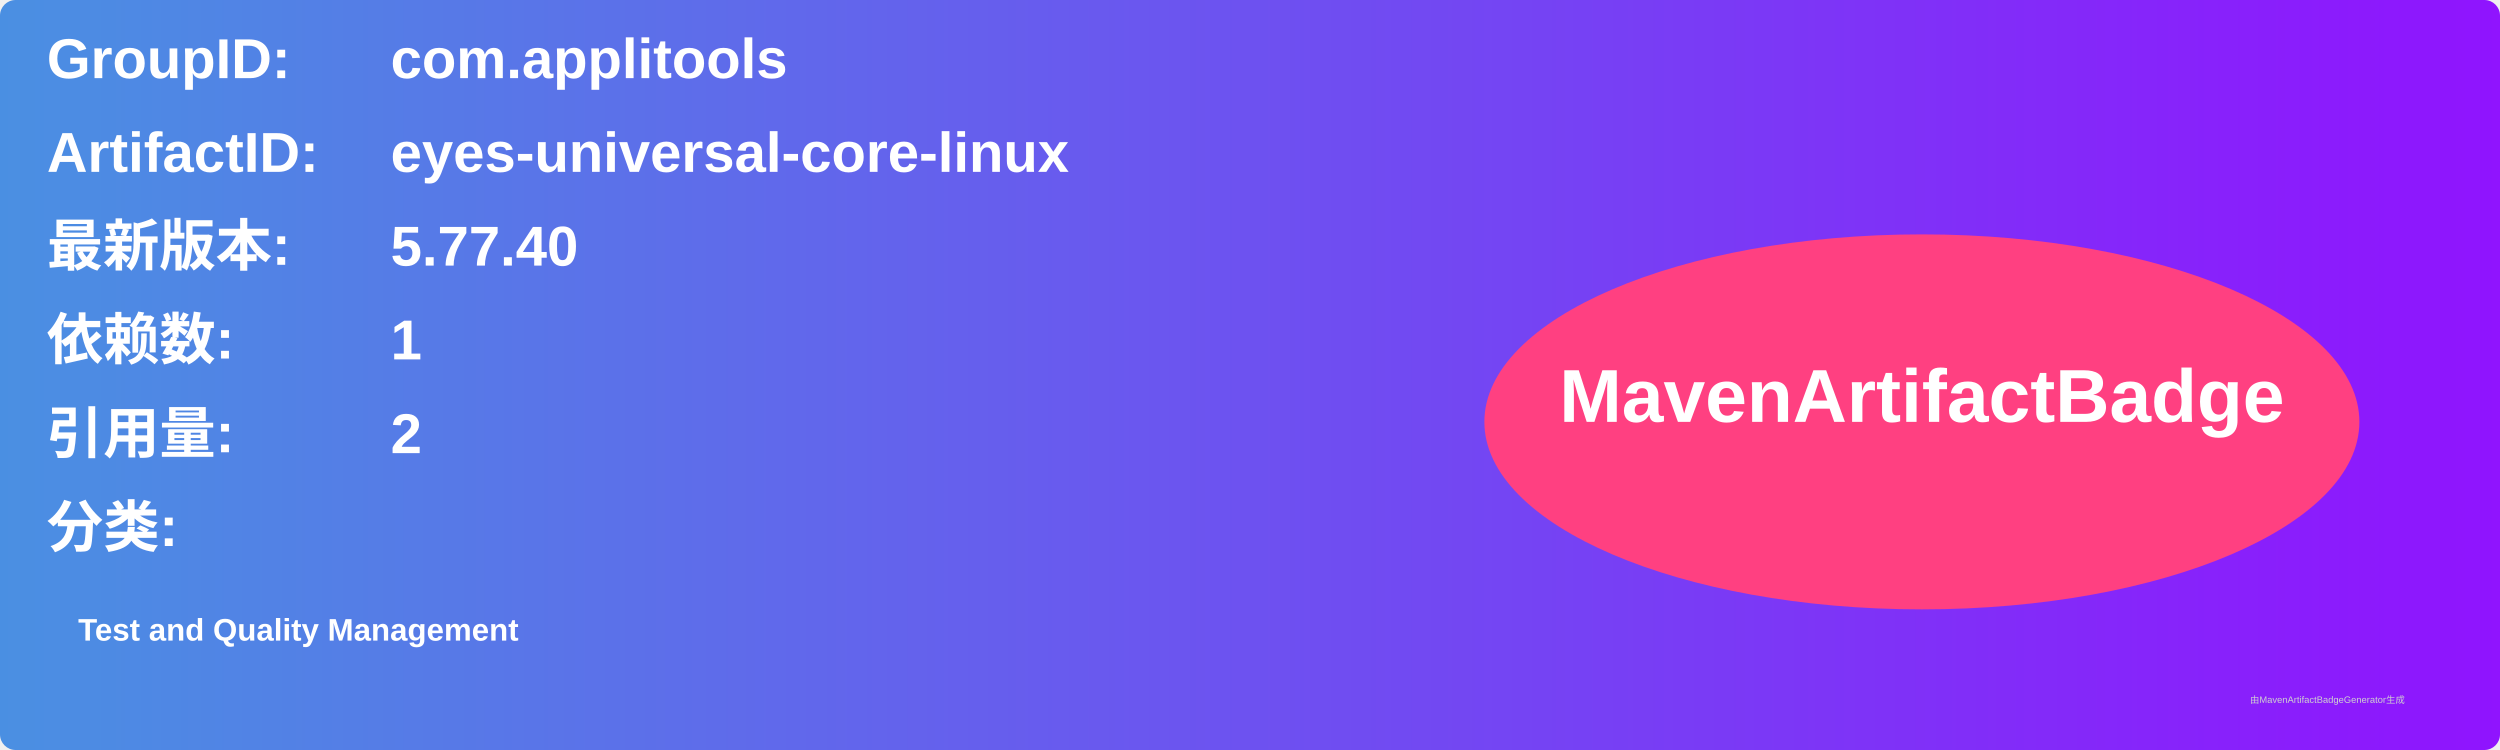
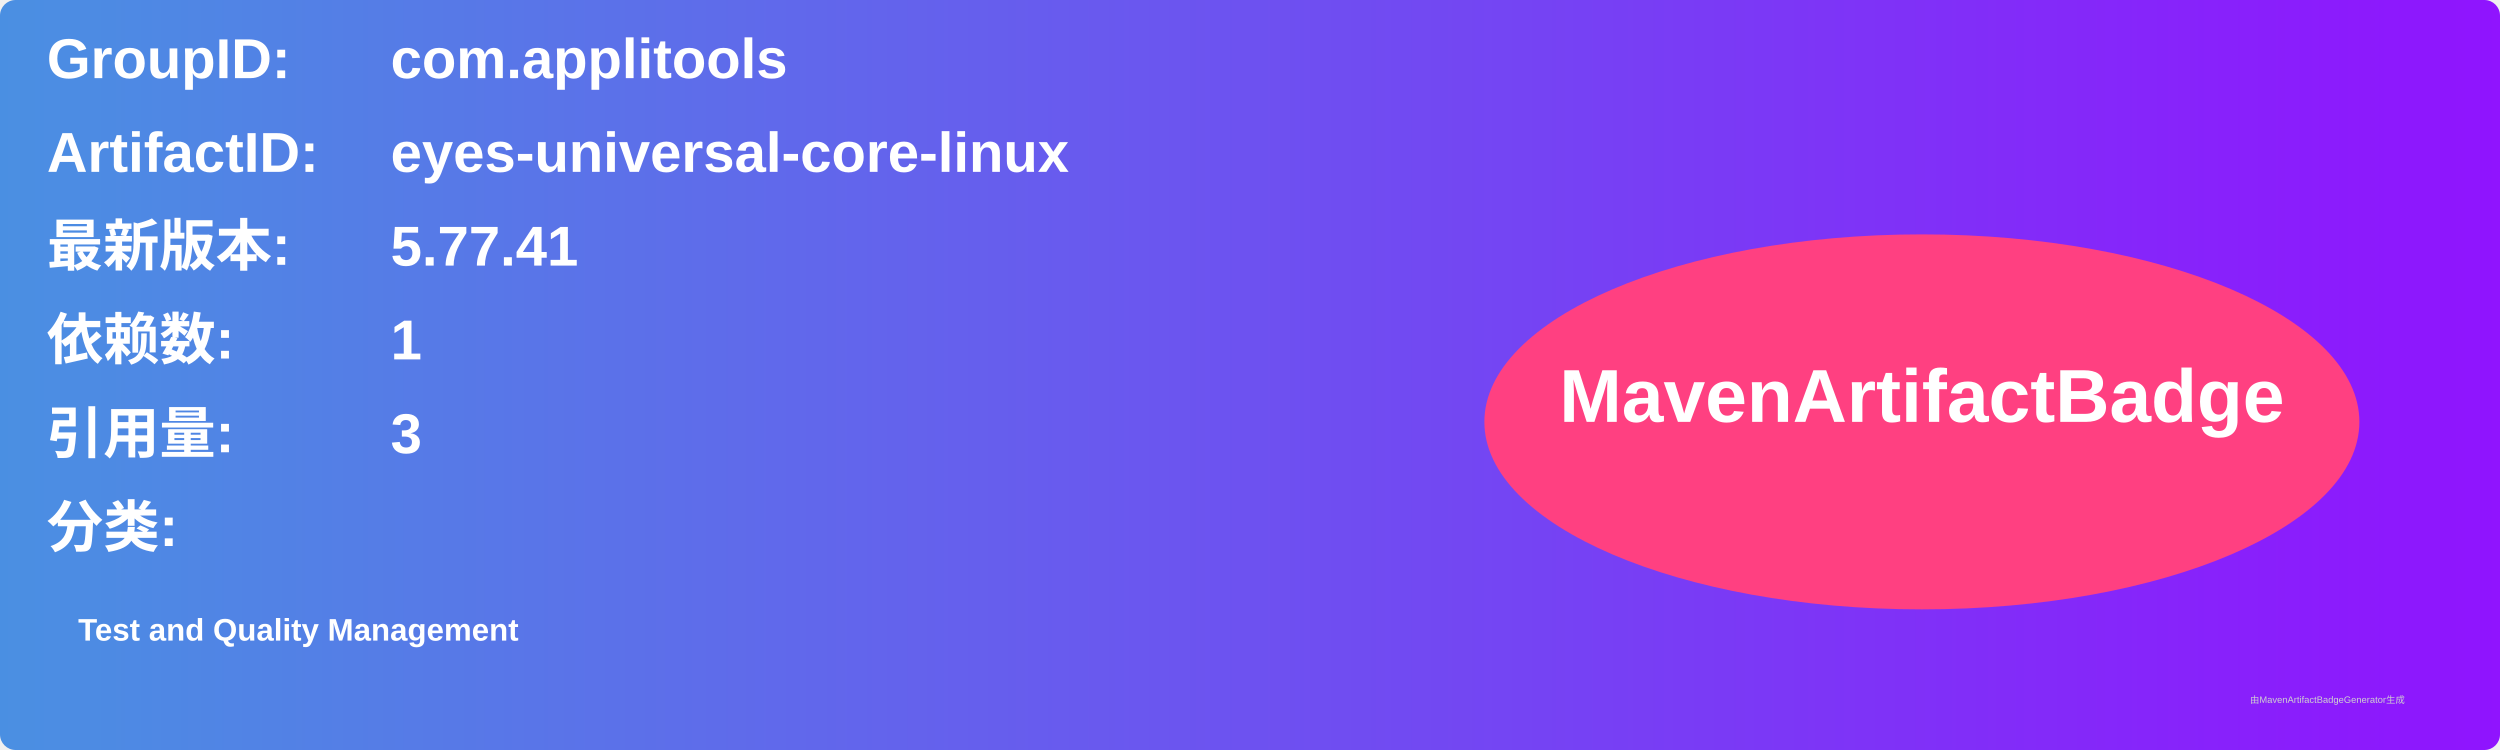
<svg xmlns="http://www.w3.org/2000/svg" width="800" height="240" viewBox="0 0 800 240">
  <linearGradient id="grad" x1="0%" y1="0%" x2="100%" y2="0%">
    <stop offset="0%" stop-color="#4a90e2" />
    <stop offset="100%" stop-color="#9013fe" />
  </linearGradient>
  <rect width="100%" height="100%" rx="5" ry="5" fill="url(#grad)" />
  <g transform="translate(15, 15)">
    <text x="0" y="10" font-family="Arial" font-size="18" fill="white" font-weight="bold" width="260">GroupID:</text>
    <text x="110" y="10" font-family="Arial" font-size="18" fill="white" font-weight="bold" width="460">com.applitools</text>
    <text x="0" y="40" font-family="Arial" font-size="18" fill="white" font-weight="bold" width="260">ArtifactID:</text>
    <text x="110" y="40" font-family="Arial" font-size="18" fill="white" font-weight="bold" width="460">eyes-universal-core-linux</text>
    <text x="0" y="70" font-family="Arial" font-size="18" fill="white" font-weight="bold">最新版本:</text>
    <text x="110" y="70" font-family="Arial" font-size="18" fill="white" font-weight="bold">
-       <tspan font-weight="bold">5.77.40</tspan>
+       <tspan font-weight="bold">5.77.41</tspan>
    </text>
    <text x="0" y="100" font-family="Arial" font-size="18" fill="white" font-weight="bold">依赖数: </text>
    <text x="110" y="100" font-family="Arial" font-size="18" fill="white">
      <tspan font-weight="bold">1</tspan>
    </text>
    <text x="0" y="130" font-family="Arial" font-size="18" fill="white" font-weight="bold">引用量: </text>
    <text x="110" y="130" font-family="Arial" font-size="18" fill="white">
-       <tspan font-weight="bold">2</tspan>
+       <tspan font-weight="bold">3</tspan>
    </text>
    <text x="0" y="160" font-family="Arial" font-size="18" fill="white" font-weight="bold">分类:</text>
    <text x="10" y="190" font-family="Arial" font-size="10" fill="white">
      <tspan font-weight="bold">Test and Quality Management</tspan>
    </text>
    <ellipse cx="600" cy="120" rx="140" ry="60" fill="#ff4081" />
    <text x="600" y="120" text-anchor="middle" font-family="Arial" font-size="24" fill="white" font-weight="bold">MavenArtifactBadge</text>
  </g>
  <text x="720" y="225" font-family="Arial" font-size="3" fill="#d0d0d0">由MavenArtifactBadgeGenerator生成</text>
</svg>
